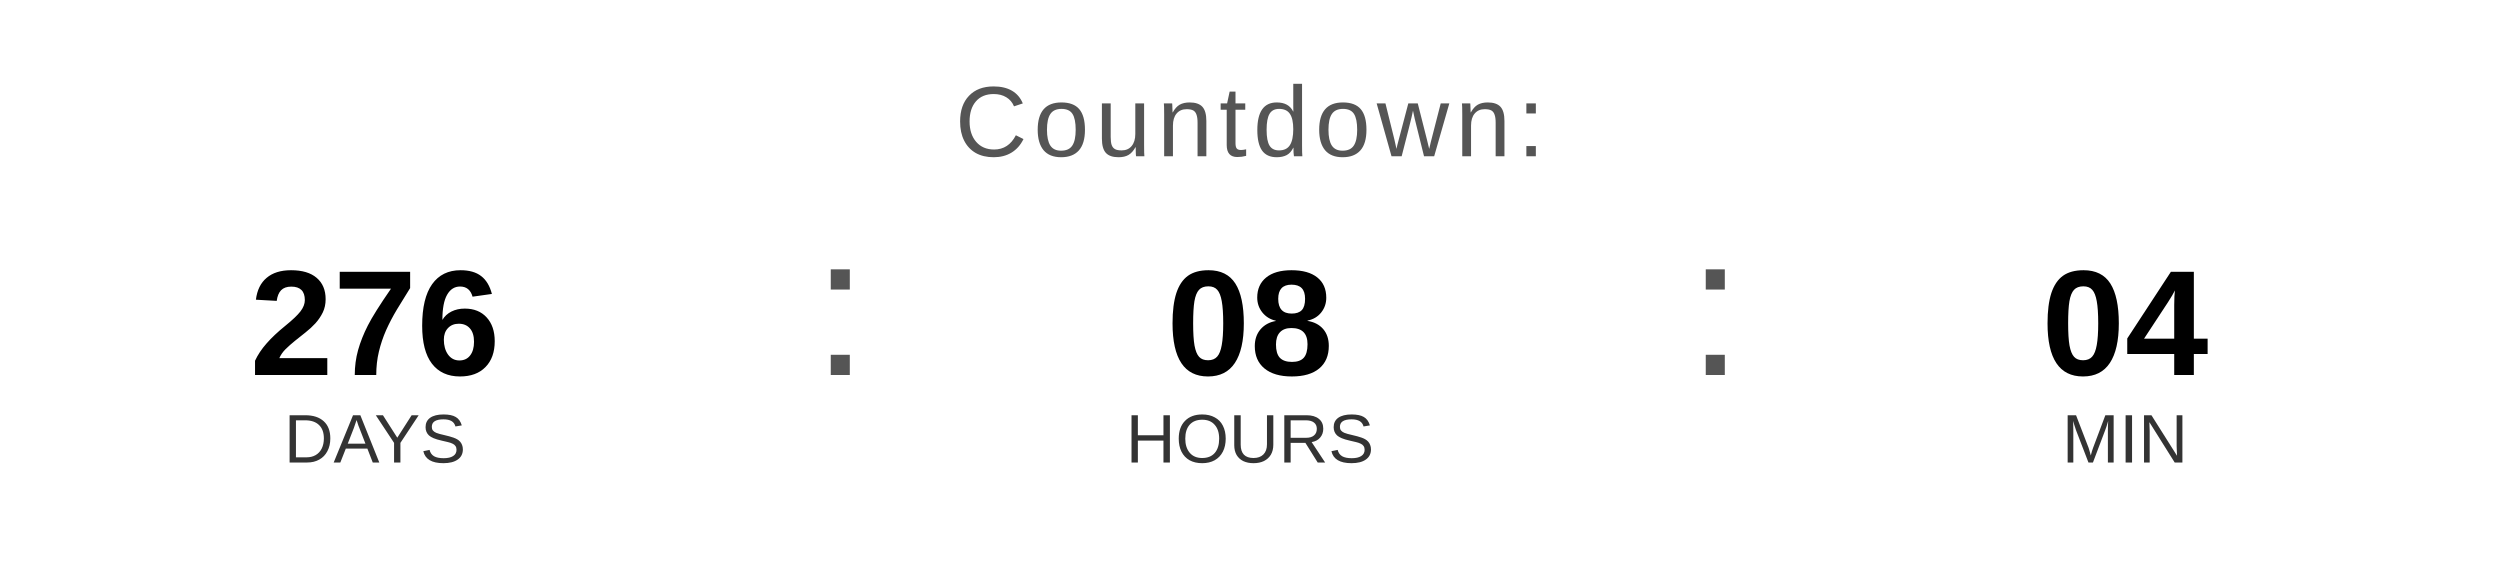
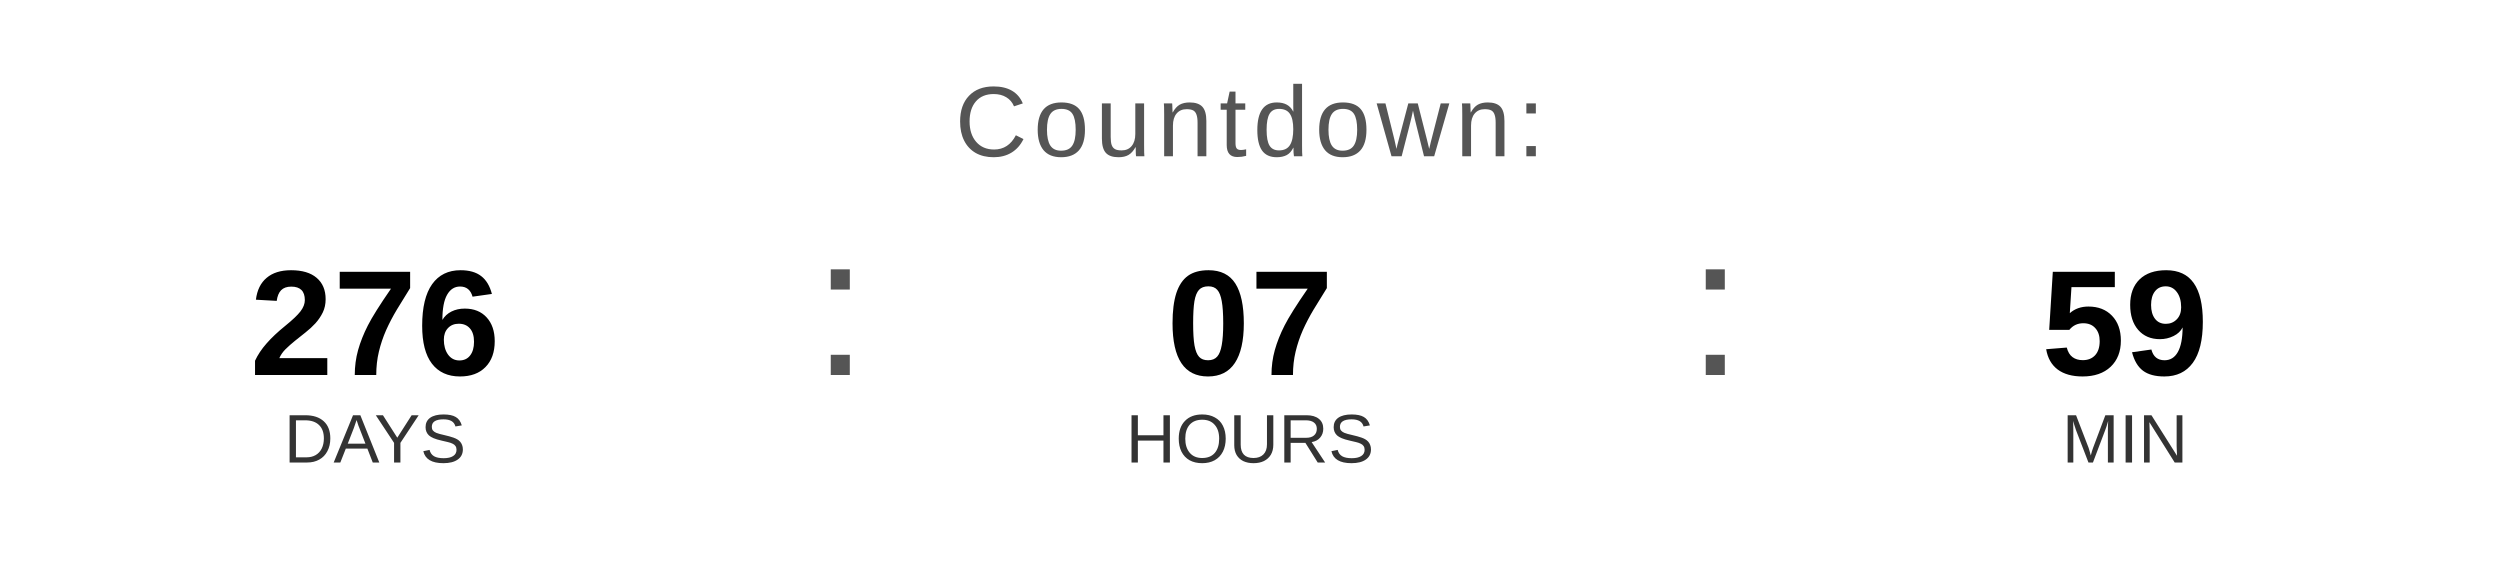
<svg xmlns="http://www.w3.org/2000/svg" width="400" height="90" viewBox="0 0 400 90">
  <text x="200" y="25" font-family="Arial, Helvetica, sans-serif" font-size="16" fill="#555555" text-anchor="middle" letter-spacing="1">
    Countdown:
  </text>
  <text x="60" y="60" font-family="Arial, Helvetica, sans-serif" font-size="24" font-weight="bold" fill="#000000" text-anchor="middle">276</text>
  <text x="60" y="74" font-family="Arial, Helvetica, sans-serif" font-size="11" fill="#333333" text-anchor="middle">DAYS</text>
  <text x="130" y="60" font-family="Arial, sans-serif" font-size="32" fill="#555555">:</text>
-   <text x="200" y="60" font-family="Arial, Helvetica, sans-serif" font-size="24" font-weight="bold" fill="#000000" text-anchor="middle">08</text>
+   <text x="200" y="60" font-family="Arial, Helvetica, sans-serif" font-size="24" font-weight="bold" fill="#000000" text-anchor="middle">07</text>
  <text x="200" y="74" font-family="Arial, Helvetica, sans-serif" font-size="11" fill="#333333" text-anchor="middle">HOURS</text>
  <text x="270" y="60" font-family="Arial, sans-serif" font-size="32" fill="#555555">:</text>
-   <text x="340" y="60" font-family="Arial, Helvetica, sans-serif" font-size="24" font-weight="bold" fill="#000000" text-anchor="middle">04</text>
+   <text x="340" y="60" font-family="Arial, Helvetica, sans-serif" font-size="24" font-weight="bold" fill="#000000" text-anchor="middle">59</text>
  <text x="340" y="74" font-family="Arial, Helvetica, sans-serif" font-size="11" fill="#333333" text-anchor="middle">MIN</text>
</svg>
